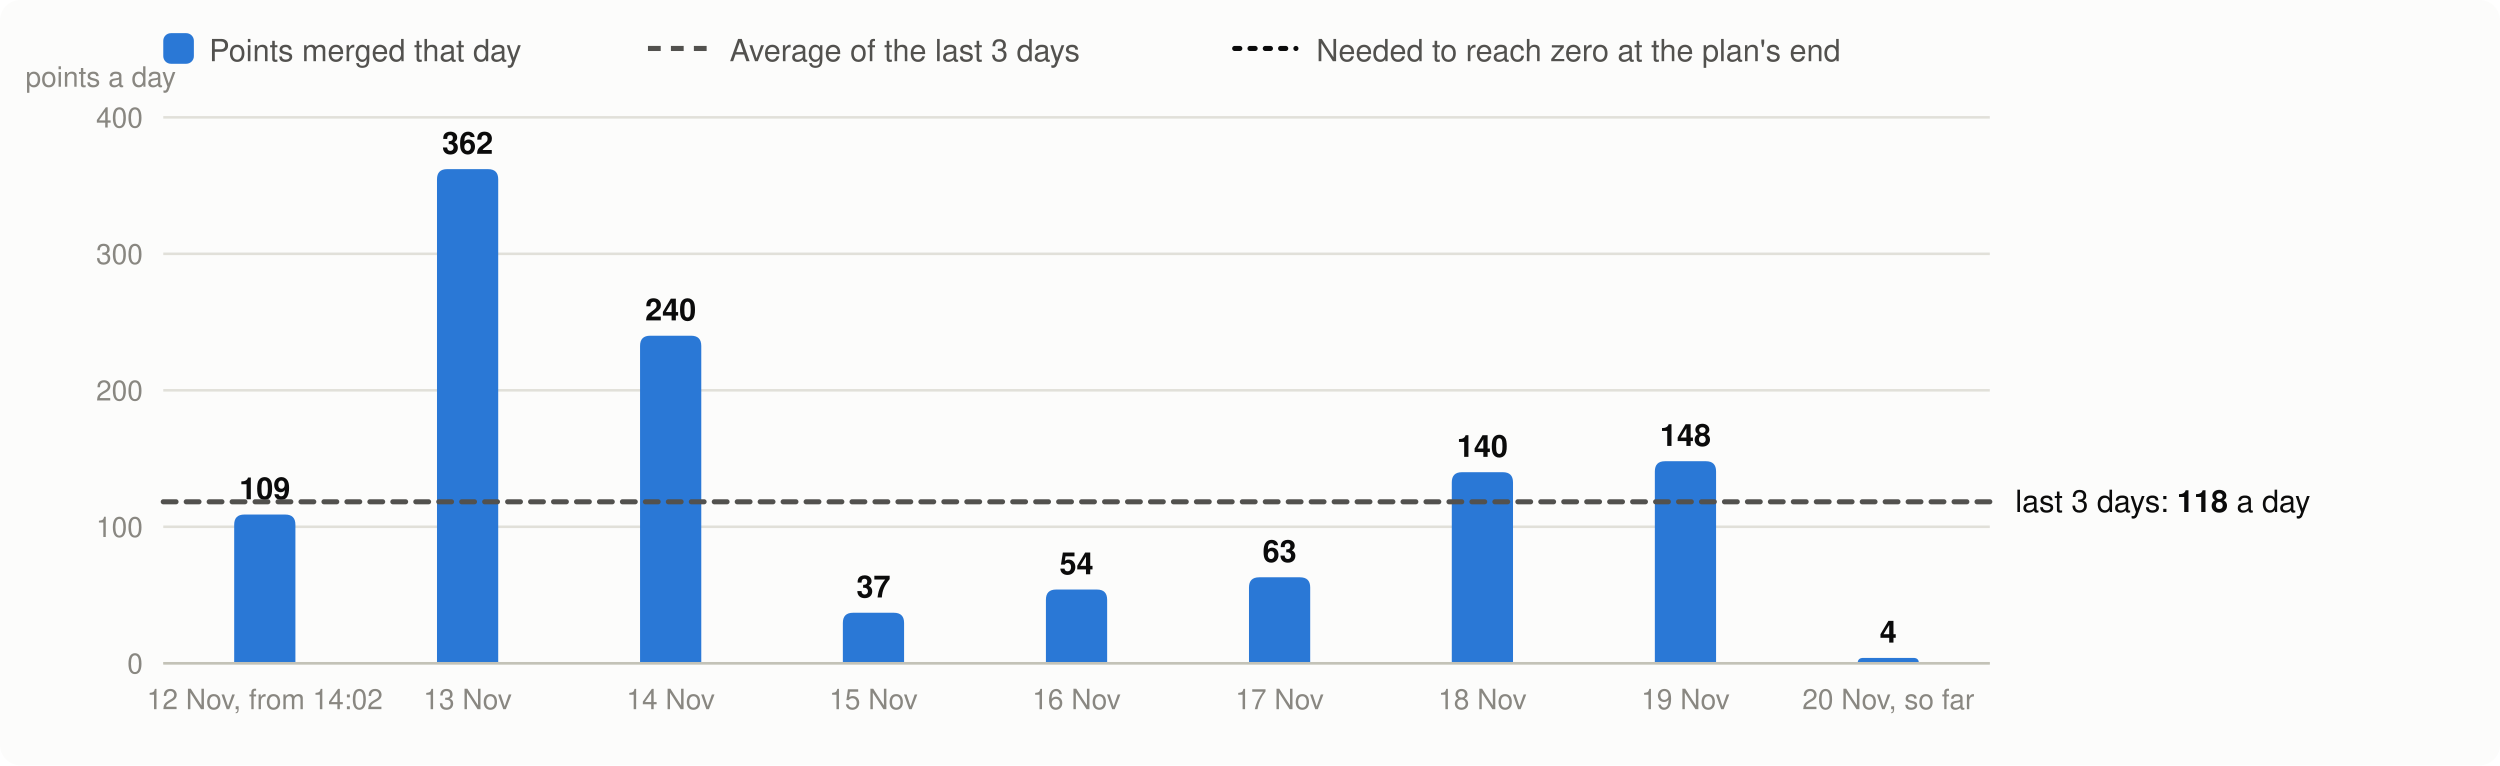
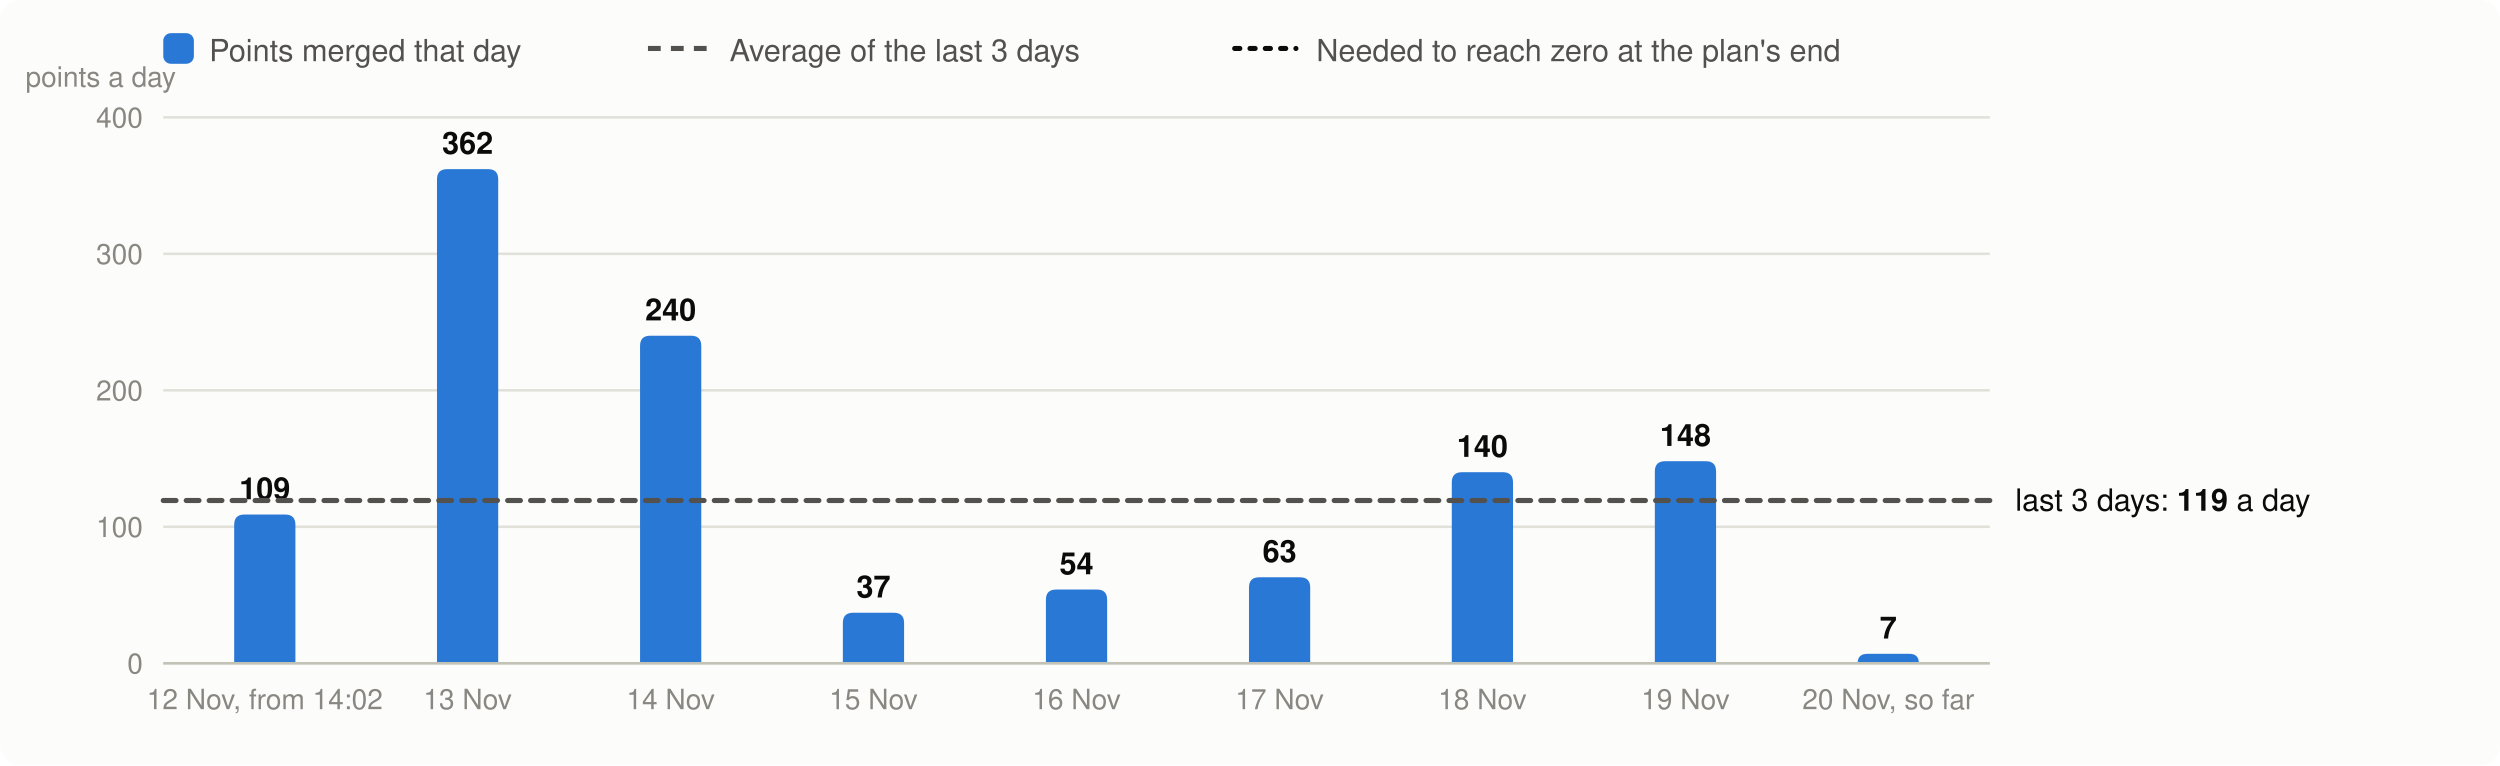
<svg xmlns="http://www.w3.org/2000/svg" viewBox="0 0 980 300" width="980" height="300" font-family="system-ui,-apple-system,Segoe UI,Helvetica,Arial,sans-serif" font-size="13" role="img" aria-label="Velocity: story points merged per day, the 3-day average and the velocity needed">
  <rect width="980" height="300" rx="8" fill="#fcfcfb" />
  <rect x="64" y="13" width="12" height="12" rx="3" fill="#2a78d6" />
  <text x="82" y="24" fill="#52514e" font-size="12">Points merged that day</text>
  <line x1="254" x2="278" y1="19" y2="19" stroke="#52514e" stroke-width="2" stroke-dasharray="5 4" />
  <text x="286" y="24" fill="#52514e" font-size="12">Average of the last 3 days</text>
  <line x1="484" x2="508" y1="19" y2="19" stroke="#0b0b0b" stroke-width="2" stroke-dasharray="2 4" stroke-linecap="round" />
  <text x="516" y="24" fill="#52514e" font-size="12">Needed to reach zero at the plan's end</text>
  <line x1="64" x2="780" y1="260.0" y2="260.0" stroke="#e1e0d9" />
  <text x="56" y="264.0" text-anchor="end" fill="#898781" font-size="11">0</text>
  <line x1="64" x2="780" y1="206.5" y2="206.5" stroke="#e1e0d9" />
  <text x="56" y="210.5" text-anchor="end" fill="#898781" font-size="11">100</text>
  <line x1="64" x2="780" y1="153.0" y2="153.0" stroke="#e1e0d9" />
  <text x="56" y="157.0" text-anchor="end" fill="#898781" font-size="11">200</text>
  <line x1="64" x2="780" y1="99.5" y2="99.5" stroke="#e1e0d9" />
  <text x="56" y="103.5" text-anchor="end" fill="#898781" font-size="11">300</text>
  <line x1="64" x2="780" y1="46.0" y2="46.0" stroke="#e1e0d9" />
  <text x="56" y="50.0" text-anchor="end" fill="#898781" font-size="11">400</text>
  <text x="10" y="34" fill="#898781" font-size="11">points a day</text>
  <path d="M91.8,260.0V205.7Q91.8,201.7 95.8,201.7H111.8Q115.8,201.7 115.8,205.7V260.0Z" fill="#2a78d6" />
  <text x="103.8" y="195.7" text-anchor="middle" fill="#0b0b0b" font-size="12" font-weight="600">109</text>
  <text x="103.8" y="278" text-anchor="middle" fill="#898781" font-size="11">12 Nov, from 14:02</text>
  <path d="M171.3,260.0V70.3Q171.3,66.3 175.3,66.3H191.3Q195.3,66.3 195.3,70.3V260.0Z" fill="#2a78d6" />
  <text x="183.3" y="60.3" text-anchor="middle" fill="#0b0b0b" font-size="12" font-weight="600">362</text>
  <text x="183.3" y="278" text-anchor="middle" fill="#898781" font-size="11">13 Nov</text>
  <path d="M250.9,260.0V135.6Q250.9,131.6 254.9,131.6H270.9Q274.9,131.6 274.9,135.6V260.0Z" fill="#2a78d6" />
  <text x="262.9" y="125.6" text-anchor="middle" fill="#0b0b0b" font-size="12" font-weight="600">240</text>
  <text x="262.9" y="278" text-anchor="middle" fill="#898781" font-size="11">14 Nov</text>
  <path d="M330.4,260.0V244.2Q330.4,240.2 334.4,240.2H350.4Q354.4,240.2 354.4,244.2V260.0Z" fill="#2a78d6" />
  <text x="342.4" y="234.2" text-anchor="middle" fill="#0b0b0b" font-size="12" font-weight="600">37</text>
  <text x="342.4" y="278" text-anchor="middle" fill="#898781" font-size="11">15 Nov</text>
  <path d="M410.0,260.0V235.1Q410.0,231.1 414.0,231.1H430.0Q434.0,231.1 434.0,235.1V260.0Z" fill="#2a78d6" />
  <text x="422.0" y="225.1" text-anchor="middle" fill="#0b0b0b" font-size="12" font-weight="600">54</text>
  <text x="422.0" y="278" text-anchor="middle" fill="#898781" font-size="11">16 Nov</text>
  <path d="M489.6,260.0V230.3Q489.6,226.3 493.6,226.3H509.6Q513.6,226.3 513.6,230.3V260.0Z" fill="#2a78d6" />
  <text x="501.6" y="220.3" text-anchor="middle" fill="#0b0b0b" font-size="12" font-weight="600">63</text>
  <text x="501.6" y="278" text-anchor="middle" fill="#898781" font-size="11">17 Nov</text>
  <path d="M569.1,260.0V189.1Q569.1,185.1 573.1,185.1H589.1Q593.1,185.1 593.1,189.1V260.0Z" fill="#2a78d6" />
  <text x="581.1" y="179.1" text-anchor="middle" fill="#0b0b0b" font-size="12" font-weight="600">140</text>
  <text x="581.1" y="278" text-anchor="middle" fill="#898781" font-size="11">18 Nov</text>
  <path d="M648.7,260.0V184.8Q648.7,180.8 652.7,180.8H668.7Q672.7,180.8 672.7,184.8V260.0Z" fill="#2a78d6" />
  <text x="660.7" y="174.8" text-anchor="middle" fill="#0b0b0b" font-size="12" font-weight="600">148</text>
  <text x="660.7" y="278" text-anchor="middle" fill="#898781" font-size="11">19 Nov</text>
-   <path d="M728.2,260.0V260.0Q728.2,257.9 730.4,257.9H750.1Q752.2,257.9 752.2,260.0V260.0Z" fill="#2a78d6" />
-   <text x="740.2" y="251.9" text-anchor="middle" fill="#0b0b0b" font-size="12" font-weight="600">4</text>
+   <path d="M728.2,260.0V260.0Q728.2,256.3 732.0,256.3H748.5Q752.2,256.3 752.2,260.0V260.0Z" fill="#2a78d6" />
+   <text x="740.2" y="250.3" text-anchor="middle" fill="#0b0b0b" font-size="12" font-weight="600">7</text>
  <text x="740.2" y="278" text-anchor="middle" fill="#898781" font-size="11">20 Nov, so far</text>
  <line x1="64" x2="780" y1="260.0" y2="260.0" stroke="#c3c2b7" />
-   <line x1="64" x2="780" y1="196.7" y2="196.7" stroke="#52514e" stroke-width="2" stroke-dasharray="5 4" stroke-linecap="round" />
-   <text x="790" y="200.7" fill="#0b0b0b" font-size="12">last 3 days: <tspan font-weight="600">118</tspan> a day</text>
+   <line x1="64" x2="780" y1="196.2" y2="196.2" stroke="#52514e" stroke-width="2" stroke-dasharray="5 4" stroke-linecap="round" />
+   <text x="790" y="200.2" fill="#0b0b0b" font-size="12">last 3 days: <tspan font-weight="600">119</tspan> a day</text>
</svg>
